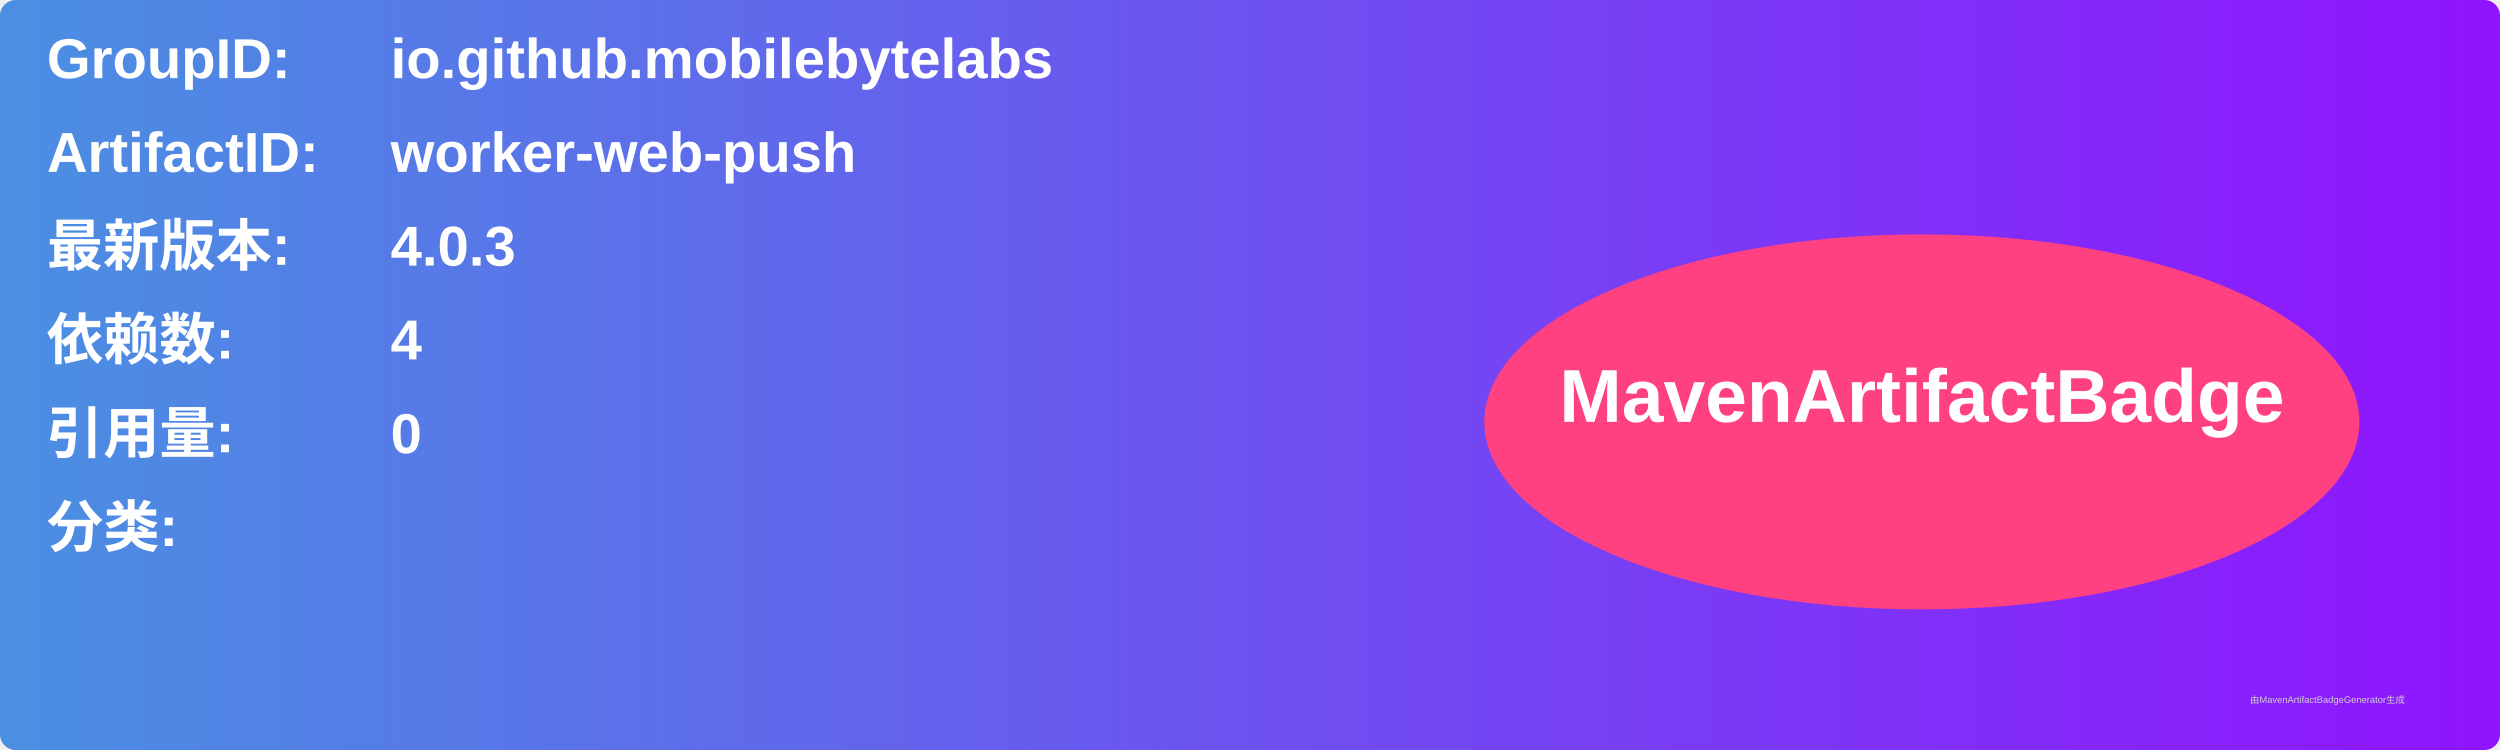
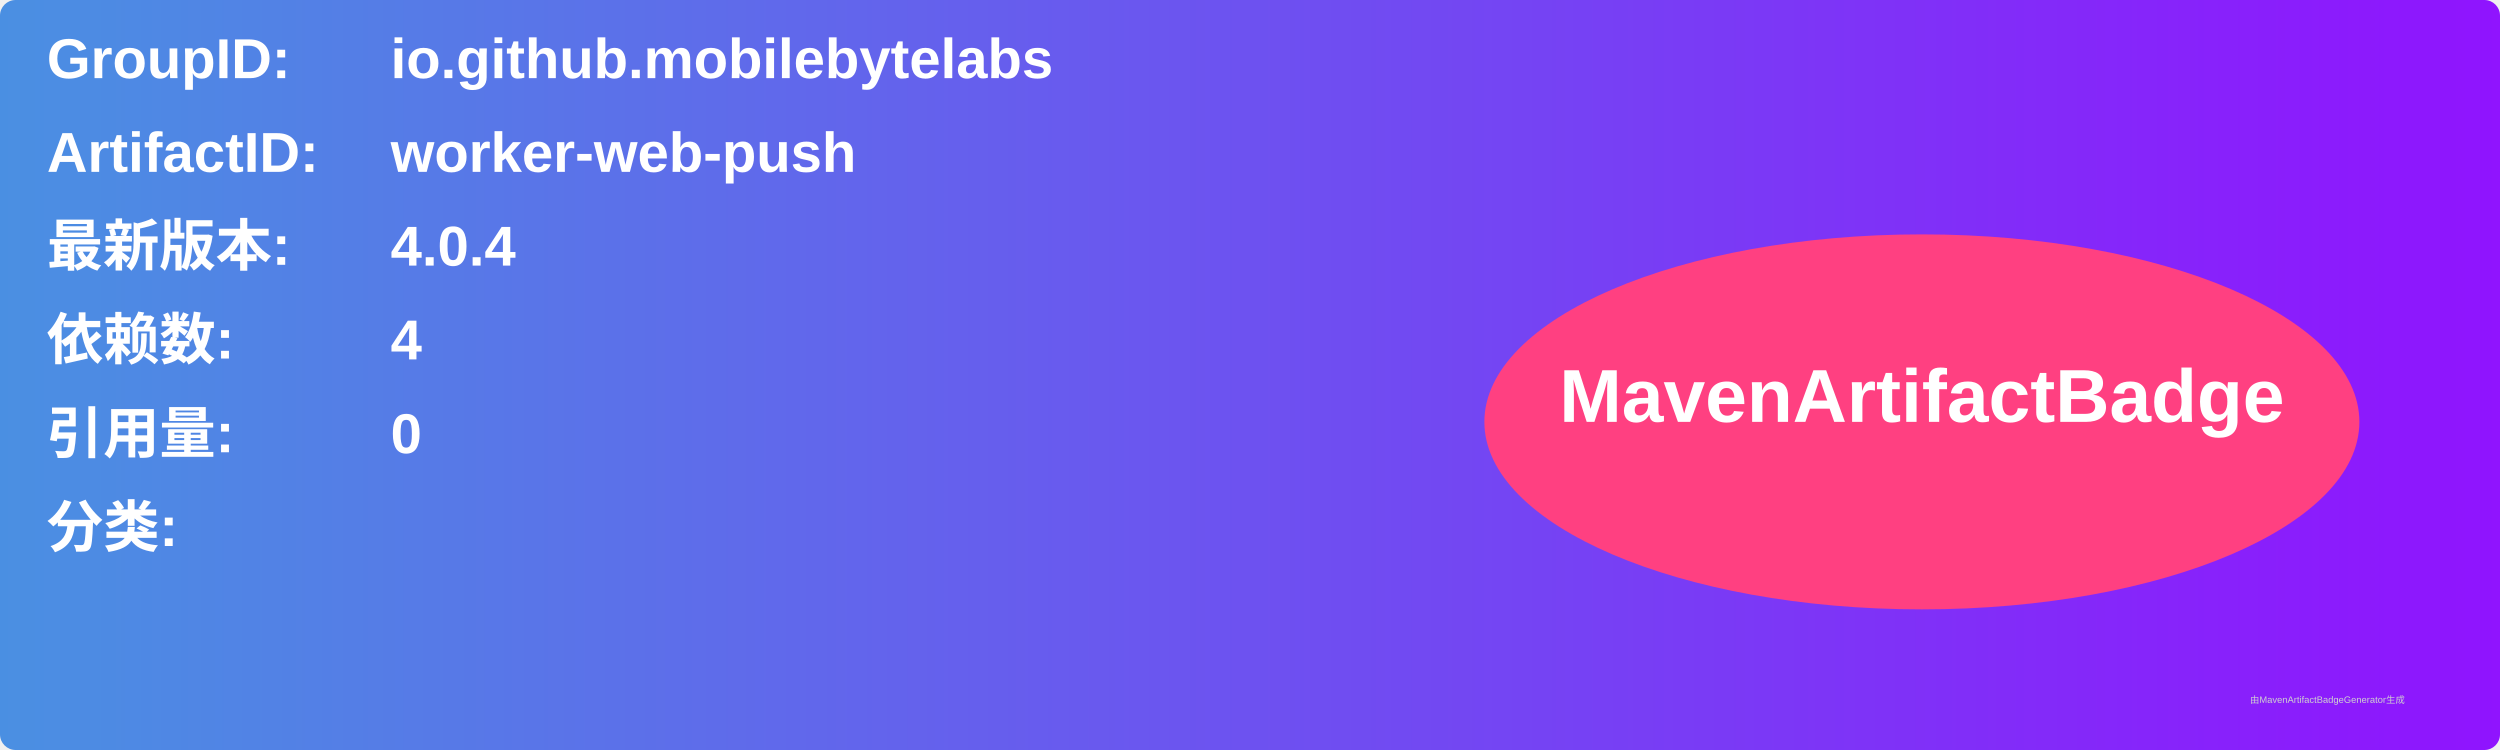
<svg xmlns="http://www.w3.org/2000/svg" width="800" height="240" viewBox="0 0 800 240">
  <linearGradient id="grad" x1="0%" y1="0%" x2="100%" y2="0%">
    <stop offset="0%" stop-color="#4a90e2" />
    <stop offset="100%" stop-color="#9013fe" />
  </linearGradient>
  <rect width="100%" height="100%" rx="5" ry="5" fill="url(#grad)" />
  <g transform="translate(15, 15)">
    <text x="0" y="10" font-family="Arial" font-size="18" fill="white" font-weight="bold" width="260">GroupID:</text>
    <text x="110" y="10" font-family="Arial" font-size="18" fill="white" font-weight="bold" width="460">io.github.mobilebytelabs</text>
    <text x="0" y="40" font-family="Arial" font-size="18" fill="white" font-weight="bold" width="260">ArtifactID:</text>
    <text x="110" y="40" font-family="Arial" font-size="18" fill="white" font-weight="bold" width="460">worker-web-push</text>
    <text x="0" y="70" font-family="Arial" font-size="18" fill="white" font-weight="bold">最新版本:</text>
    <text x="110" y="70" font-family="Arial" font-size="18" fill="white" font-weight="bold">
-       <tspan font-weight="bold">4.0.3</tspan>
+       <tspan font-weight="bold">4.0.4</tspan>
    </text>
    <text x="0" y="100" font-family="Arial" font-size="18" fill="white" font-weight="bold">依赖数: </text>
    <text x="110" y="100" font-family="Arial" font-size="18" fill="white">
      <tspan font-weight="bold">4</tspan>
    </text>
    <text x="0" y="130" font-family="Arial" font-size="18" fill="white" font-weight="bold">引用量: </text>
    <text x="110" y="130" font-family="Arial" font-size="18" fill="white">
      <tspan font-weight="bold">0</tspan>
    </text>
    <text x="0" y="160" font-family="Arial" font-size="18" fill="white" font-weight="bold">分类:</text>
    <text x="10" y="190" font-family="Arial" font-size="10" fill="white">
      <tspan font-weight="bold" />
    </text>
    <ellipse cx="600" cy="120" rx="140" ry="60" fill="#ff4081" />
    <text x="600" y="120" text-anchor="middle" font-family="Arial" font-size="24" fill="white" font-weight="bold">MavenArtifactBadge</text>
  </g>
  <text x="720" y="225" font-family="Arial" font-size="3" fill="#d0d0d0">由MavenArtifactBadgeGenerator生成</text>
</svg>
